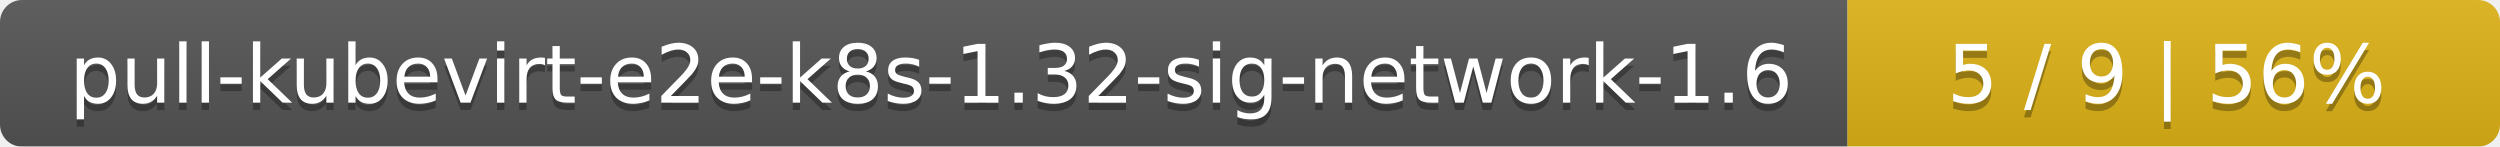
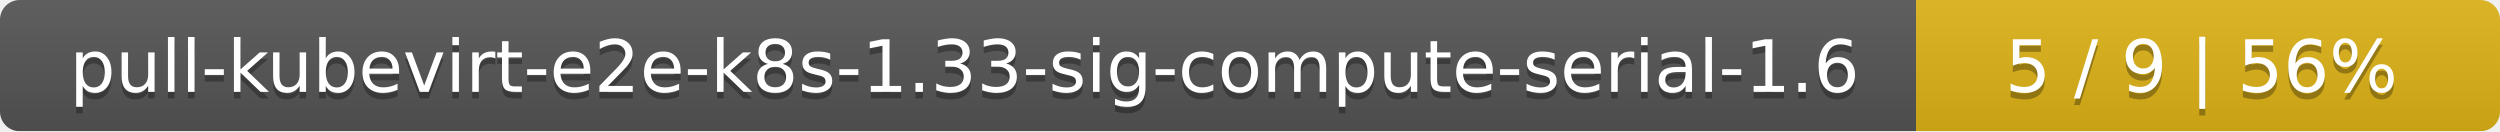
- <svg xmlns="http://www.w3.org/2000/svg" width="341" height="20">
+ <svg xmlns="http://www.w3.org/2000/svg" width="381" height="20">
  <linearGradient id="smooth" x2="0" y2="100%">
    <stop offset="0" stop-color="#bbb" stop-opacity=".1" />
    <stop offset="1" stop-opacity=".1" />
  </linearGradient>
  <mask id="round">
-     <rect width="341" height="20" rx="3" fill="#fff" />
+     <rect width="381" height="20" rx="3" fill="#fff" />
  </mask>
  <g mask="url(#round)">
-     <rect width="252" height="20" fill="#555" />
-     <rect x="252" width="89" height="20" fill="#dfb317" />
-     <rect width="341" height="20" fill="url(#smooth)" />
+     <rect width="292" height="20" fill="#555" />
+     <rect x="292" width="89" height="20" fill="#dfb317" />
+     <rect width="381" height="20" fill="url(#smooth)" />
  </g>
  <g fill="#fff" text-anchor="middle" font-family="DejaVu Sans,Verdana,Geneva,sans-serif" font-size="11">
-     <text x="127" y="15" fill="#010101" fill-opacity=".3">pull-kubevirt-e2e-k8s-1.32-sig-network-1.6</text>
-     <text x="127" y="14">pull-kubevirt-e2e-k8s-1.32-sig-network-1.6</text>
-     <text x="295.5" y="15" fill="#010101" fill-opacity=".3">5 / 9    |    56%</text>
-     <text x="295.5" y="14">5 / 9    |    56%</text>
+     <text x="147" y="15" fill="#010101" fill-opacity=".3">pull-kubevirt-e2e-k8s-1.33-sig-compute-serial-1.6</text>
+     <text x="147" y="14">pull-kubevirt-e2e-k8s-1.33-sig-compute-serial-1.6</text>
+     <text x="335.5" y="15" fill="#010101" fill-opacity=".3">5 / 9    |    56%</text>
+     <text x="335.5" y="14">5 / 9    |    56%</text>
  </g>
</svg>
